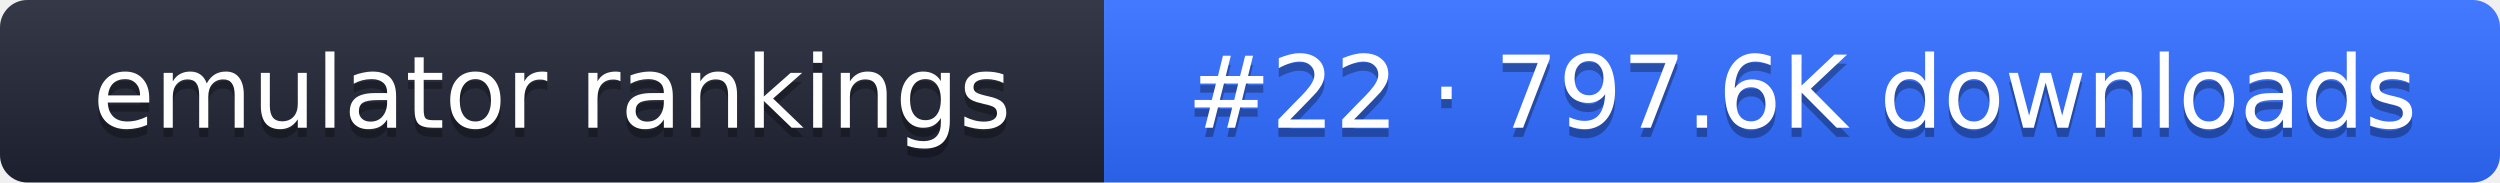
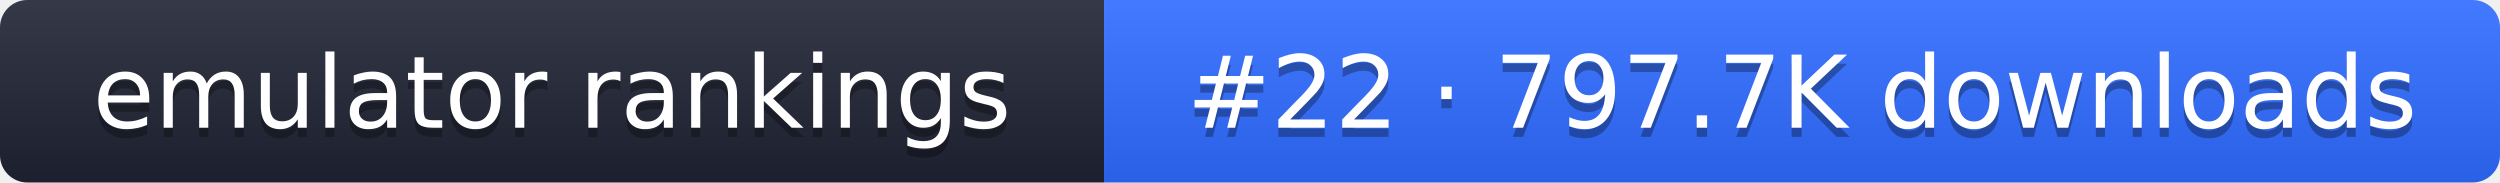
- <svg xmlns="http://www.w3.org/2000/svg" width="274" height="20" role="img" aria-label="emulator rankings: #22 · 797.6K downloads">
+ <svg xmlns="http://www.w3.org/2000/svg" width="274" height="20" role="img" aria-label="emulator rankings: #22 · 797.7K downloads">
  <linearGradient id="g" x2="0" y2="100%">
    <stop offset="0" stop-color="#fff" stop-opacity=".1" />
    <stop offset="1" stop-opacity=".1" />
  </linearGradient>
  <clipPath id="r">
    <rect width="274" height="20" rx="3" fill="#fff" />
  </clipPath>
  <g clip-path="url(#r)">
    <rect width="121" height="20" fill="#1f2433" />
    <rect x="121" width="153" height="20" fill="#2f6bff" />
    <rect width="274" height="20" fill="url(#g)" />
  </g>
  <g fill="#fff" text-anchor="middle" font-family="Verdana,DejaVu Sans,sans-serif" font-size="11">
    <text x="60.5" y="15" fill="#010101" fill-opacity=".3">emulator rankings</text>
    <text x="60.5" y="14">emulator rankings</text>
-     <text x="197.5" y="15" fill="#010101" fill-opacity=".3">#22 · 797.6K downloads</text>
-     <text x="197.5" y="14">#22 · 797.6K downloads</text>
+     <text x="197.5" y="15" fill="#010101" fill-opacity=".3">#22 · 797.7K downloads</text>
+     <text x="197.5" y="14">#22 · 797.7K downloads</text>
  </g>
</svg>
